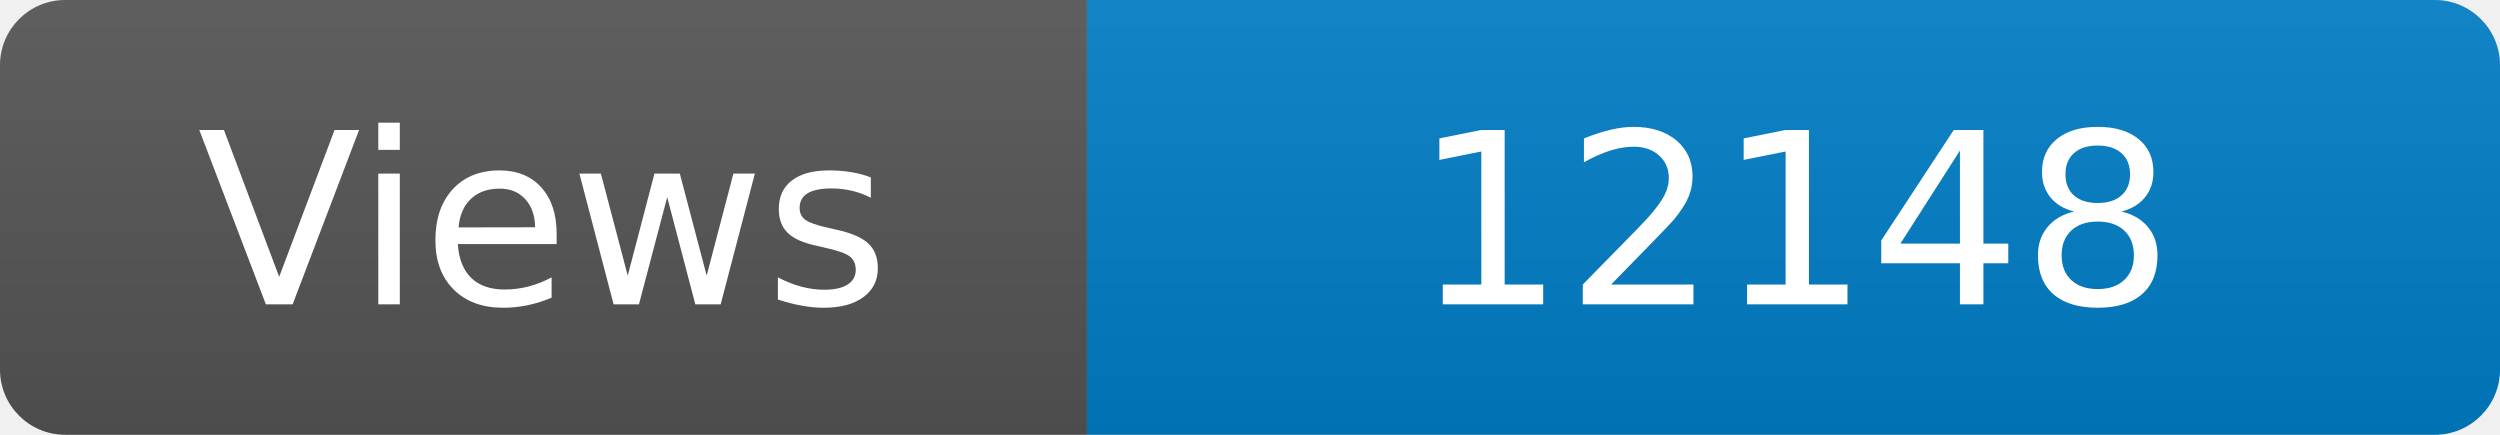
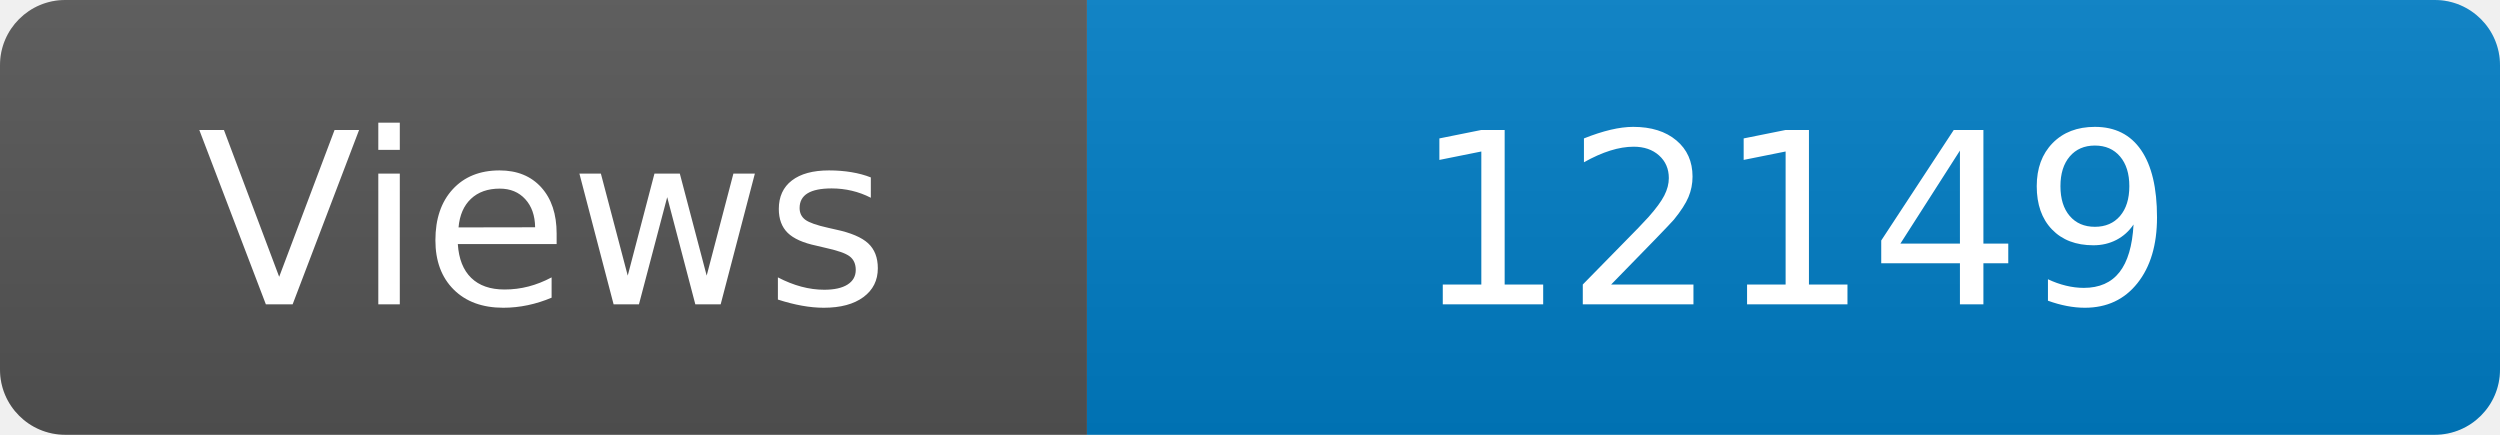
<svg xmlns="http://www.w3.org/2000/svg" width="115" height="20" role="img" aria-label="Maintained?: yes">
  <linearGradient id="s" x2="0" y2="100%">
    <stop offset="0" stop-color="#bbb" stop-opacity=".1" />
    <stop offset="1" stop-opacity=".1" />
  </linearGradient>
  <clipPath id="r">
    <rect width="115" height="20" rx="3" fill="#fff" />
  </clipPath>
  <g clip-path="url(#r)">
    <rect width="50" height="20" fill="#555" />
    <rect x="50" width="160" height="20" fill="#007ec6" />
    <rect width="115" height="20" fill="url(#s)" />
  </g>
  <g fill="#fff" text-anchor="middle" font-family="Verdana,Geneva,DejaVu Sans,sans-serif" font-size="110">
    <text x="250" y="140" transform="scale(.1)" fill="#fff">Views</text>
-     <text x="825" y="140" transform="scale(.1)" fill="#fff">12148</text>
+     <text x="825" y="140" transform="scale(.1)" fill="#fff">12149</text>
  </g>
</svg>
